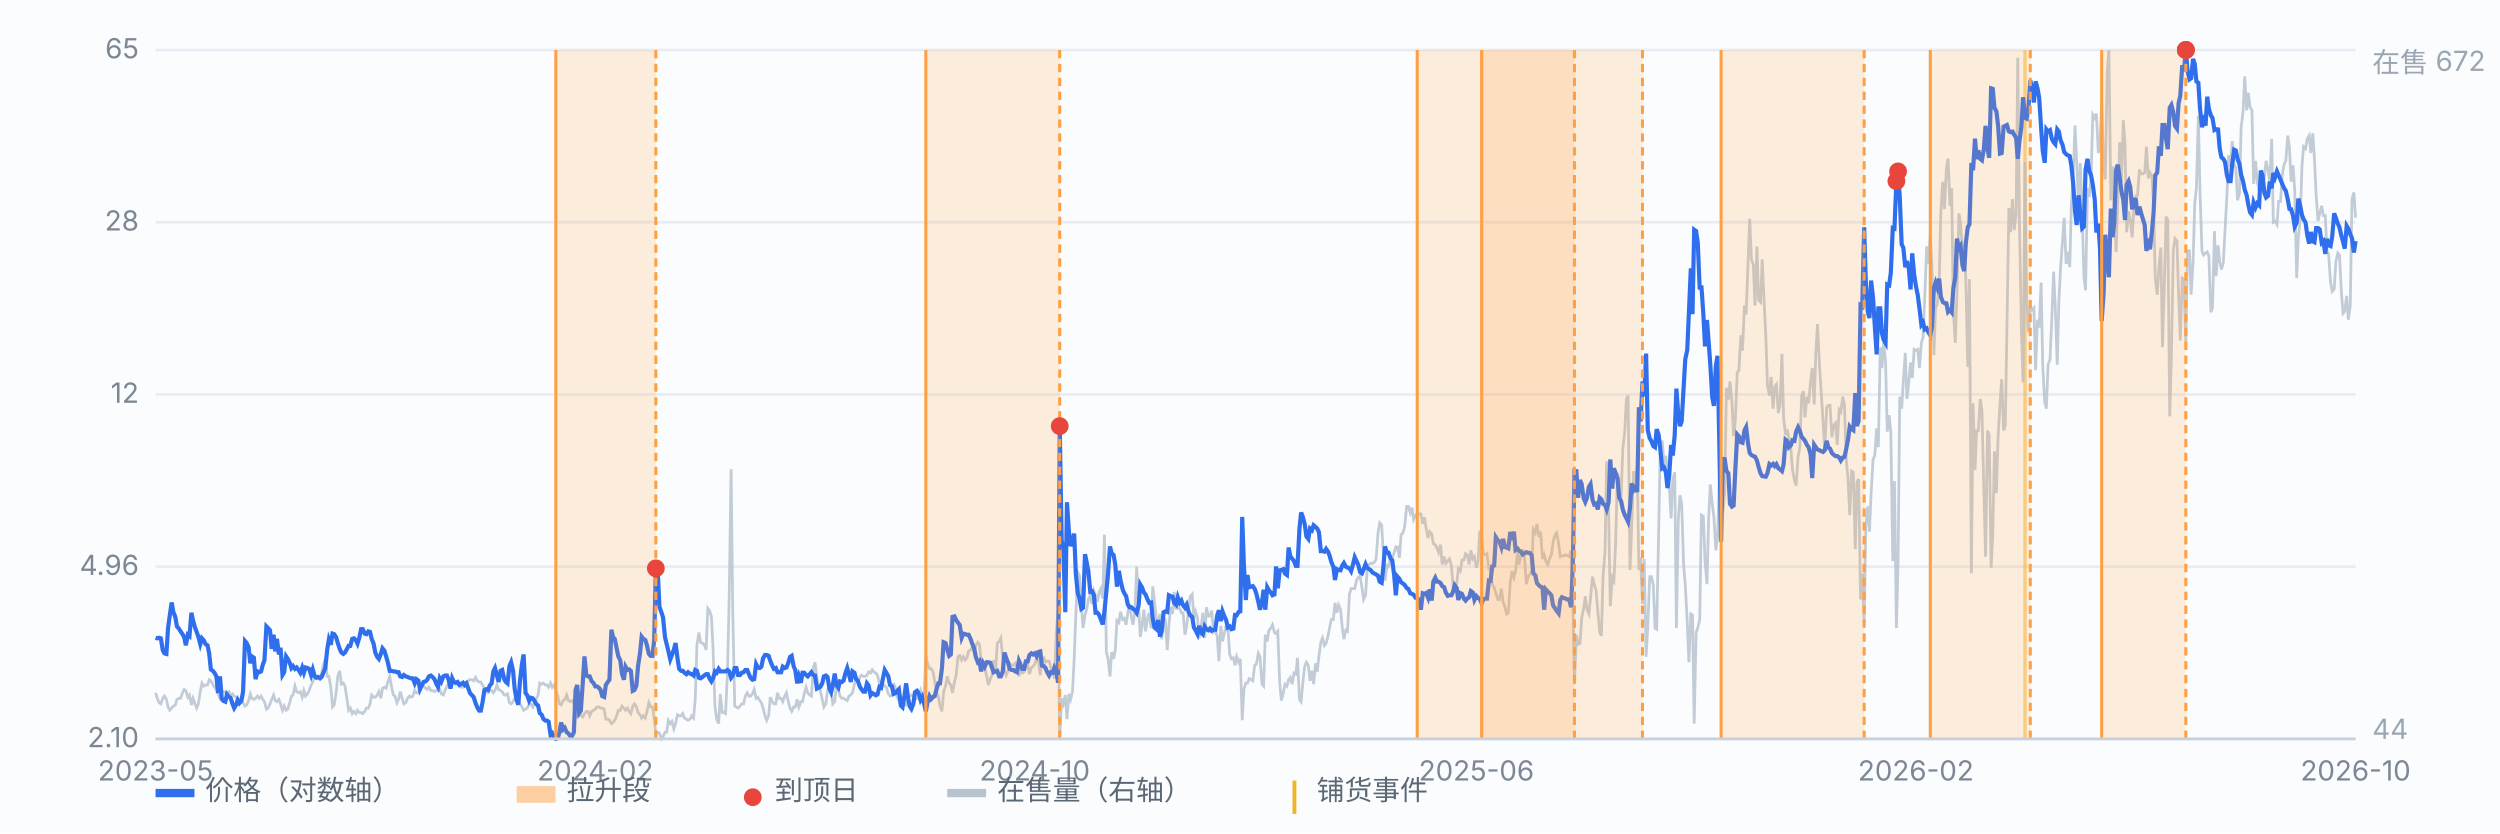
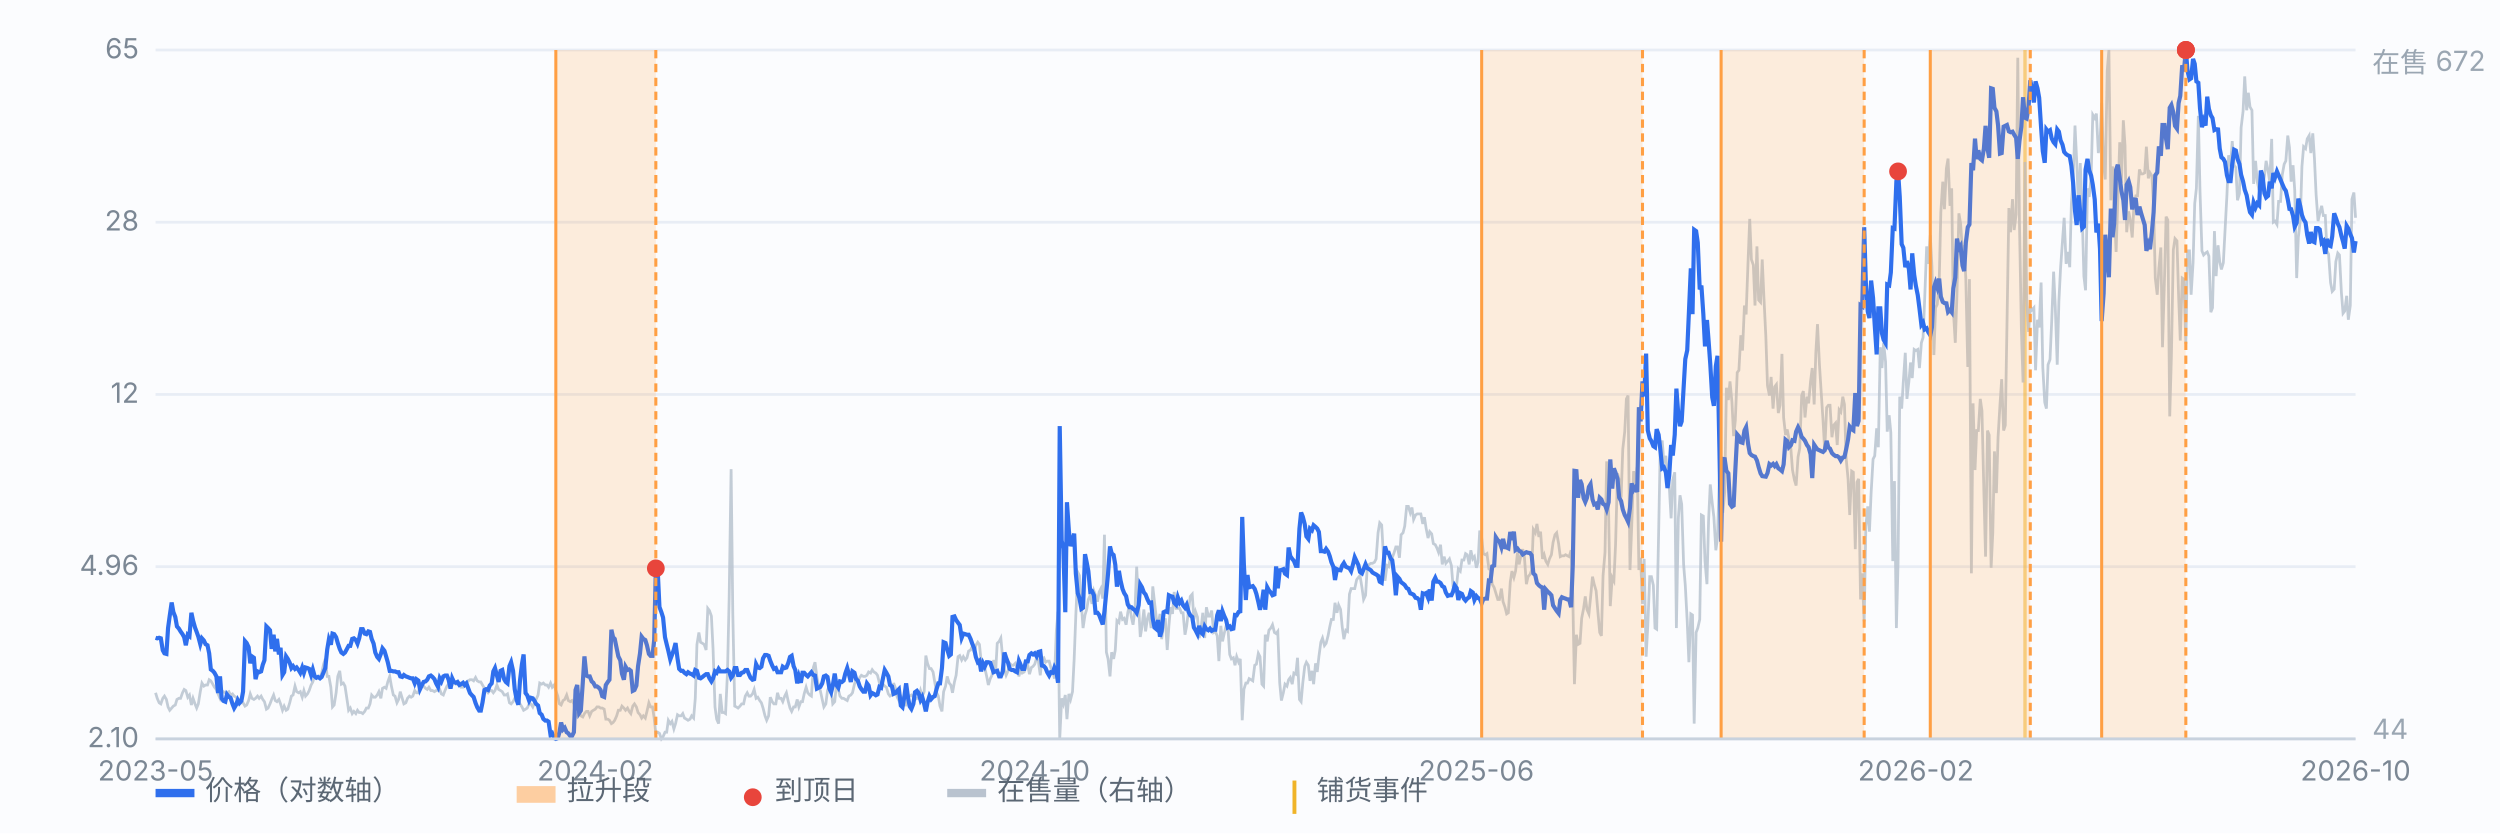
<svg xmlns="http://www.w3.org/2000/svg" viewBox="0 0 900 300" preserveAspectRatio="xMidYMid meet" style="width:100%;max-width:900px;height:auto;display:block" font-family="-apple-system,Segoe UI,Microsoft YaHei,sans-serif" font-size="10">
  <rect x="0" y="0" width="900" height="300" fill="#fbfcfe" />
  <line x1="56" y1="266.0" x2="848" y2="266.0" stroke="#e8edf5" stroke-width="1" />
  <text x="50" y="269.0" text-anchor="end" fill="#7b8794">2.10</text>
  <line x1="56" y1="204.0" x2="848" y2="204.0" stroke="#e8edf5" stroke-width="1" />
  <text x="50" y="207.0" text-anchor="end" fill="#7b8794">4.96</text>
  <line x1="56" y1="142.0" x2="848" y2="142.0" stroke="#e8edf5" stroke-width="1" />
  <text x="50" y="145.0" text-anchor="end" fill="#7b8794">12</text>
  <line x1="56" y1="80.0" x2="848" y2="80.0" stroke="#e8edf5" stroke-width="1" />
  <text x="50" y="83.0" text-anchor="end" fill="#7b8794">28</text>
  <line x1="56" y1="18.0" x2="848" y2="18.0" stroke="#e8edf5" stroke-width="1" />
  <text x="50" y="21.0" text-anchor="end" fill="#7b8794">65</text>
  <line x1="729.0" y1="18" x2="729.0" y2="266" stroke="#f0b429" stroke-width="1.2" opacity="0.55" />
  <path d="M56.0 249.4 L56.6 251.4 L57.3 253.0 L57.9 253.4 L58.6 251.4 L59.2 250.6 L59.9 251.8 L60.5 254.5 L61.1 255.7 L61.8 254.9 L62.4 254.2 L63.1 253.8 L63.7 251.8 L64.4 251.4 L65.0 251.4 L65.7 249.4 L66.3 248.2 L66.9 248.6 L67.6 251.0 L68.2 250.2 L68.9 253.8 L69.5 251.4 L70.2 253.4 L70.8 254.9 L71.4 253.4 L72.1 249.0 L72.7 245.9 L73.4 247.0 L74.0 246.6 L74.7 246.6 L75.3 244.7 L75.9 245.1 L76.6 246.3 L77.2 247.4 L77.9 248.2 L78.5 249.8 L79.2 251.4 L79.8 249.4 L80.4 249.0 L81.1 249.4 L81.7 249.4 L82.4 249.0 L83.0 250.2 L83.7 249.8 L84.3 250.6 L85.0 251.0 L85.6 252.2 L86.2 253.0 L86.9 253.0 L87.5 253.0 L88.2 254.2 L88.8 253.8 L89.5 252.2 L90.1 249.8 L90.7 251.4 L91.4 251.8 L92.0 251.4 L92.7 250.6 L93.3 251.4 L94.0 250.6 L94.6 251.8 L95.2 252.6 L95.9 255.3 L96.5 254.9 L97.2 253.4 L97.8 251.8 L98.5 250.2 L99.1 252.2 L99.7 252.6 L100.4 251.8 L101.0 253.4 L101.7 255.7 L102.3 254.2 L103.0 255.7 L103.6 255.3 L104.3 253.0 L104.9 250.6 L105.5 250.2 L106.2 247.0 L106.8 249.0 L107.5 249.4 L108.1 249.0 L108.8 251.0 L109.4 248.6 L110.0 250.6 L110.7 249.8 L111.3 248.6 L112.0 246.6 L112.6 245.5 L113.3 243.1 L113.9 243.9 L114.5 243.9 L115.2 243.9 L115.8 242.3 L116.5 239.1 L117.1 237.2 L117.8 243.5 L118.4 243.5 L119.1 247.4 L119.7 254.5 L120.3 253.8 L121.0 249.4 L121.6 243.5 L122.3 241.5 L122.9 246.3 L123.6 245.9 L124.2 247.0 L124.8 251.0 L125.5 255.7 L126.1 254.9 L126.8 256.9 L127.4 256.1 L128.1 256.9 L128.7 255.7 L129.3 256.5 L130.0 256.5 L130.6 256.9 L131.3 256.1 L131.9 254.9 L132.6 254.9 L133.2 253.4 L133.8 250.2 L134.5 251.0 L135.1 251.0 L135.8 250.2 L136.4 249.0 L137.1 251.4 L137.7 247.8 L138.4 247.4 L139.0 247.8 L139.6 245.5 L140.3 243.5 L140.9 247.0 L141.6 250.2 L142.2 250.6 L142.9 253.0 L143.5 251.8 L144.1 249.0 L144.8 251.4 L145.4 253.4 L146.1 253.0 L146.7 251.4 L147.4 250.6 L148.0 251.0 L148.6 250.6 L149.3 248.6 L149.9 249.4 L150.6 249.4 L151.2 247.0 L151.9 247.0 L152.5 247.0 L153.2 247.8 L153.8 248.2 L154.4 247.4 L155.1 248.6 L155.7 248.6 L156.4 249.0 L157.0 248.6 L157.7 248.6 L158.3 248.2 L158.9 249.8 L159.6 250.2 L160.2 248.6 L160.9 247.0 L161.5 246.3 L162.2 246.6 L162.8 246.6 L163.4 245.1 L164.1 246.3 L164.7 246.3 L165.4 245.9 L166.0 247.4 L166.7 247.4 L167.3 245.9 L167.9 245.9 L168.6 245.1 L169.2 244.7 L169.9 244.7 L170.5 245.1 L171.2 243.9 L171.8 245.1 L172.5 245.5 L173.1 245.5 L173.7 246.6 L174.4 247.8 L175.0 248.6 L175.7 249.4 L176.3 248.6 L177.0 248.6 L177.6 249.4 L178.2 248.6 L178.9 246.6 L179.5 248.2 L180.2 248.6 L180.8 249.0 L181.5 250.2 L182.1 250.2 L182.7 249.8 L183.4 253.0 L184.0 253.4 L184.7 252.6 L185.3 251.4 L186.0 251.8 L186.6 252.2 L187.2 253.4 L187.9 254.5 L188.5 255.7 L189.2 255.3 L189.8 254.9 L190.5 253.4 L191.1 253.4 L191.8 254.5 L192.4 253.0 L193.0 251.8 L193.7 250.2 L194.3 245.9 L195.0 246.3 L195.6 245.9 L196.3 246.6 L196.9 246.6 L197.5 247.4 L198.2 245.9 L198.8 247.4 L199.5 246.6 L200.1 248.6 L200.8 250.6 L201.4 253.4 L202.0 253.8 L202.7 252.2 L203.3 251.8 L204.0 250.2 L204.6 252.2 L205.3 252.6 L205.9 252.2 L206.6 253.4 L207.2 258.1 L207.8 256.9 L208.5 256.5 L209.1 257.7 L209.8 258.1 L210.4 256.9 L211.1 256.1 L211.7 256.1 L212.3 257.7 L213.0 256.1 L213.6 255.7 L214.3 255.3 L214.9 254.5 L215.6 254.5 L216.2 254.9 L216.8 254.9 L217.5 255.3 L218.1 258.9 L218.8 258.9 L219.4 259.3 L220.1 260.5 L220.7 260.1 L221.3 259.3 L222.0 257.7 L222.6 255.7 L223.3 255.7 L223.9 254.2 L224.6 254.9 L225.2 255.7 L225.9 254.9 L226.5 256.1 L227.1 256.9 L227.8 254.2 L228.4 253.4 L229.1 254.5 L229.7 256.5 L230.4 257.3 L231.0 258.5 L231.6 257.7 L232.3 258.5 L232.9 256.1 L233.6 253.0 L234.2 254.5 L234.9 254.5 L235.5 258.5 L236.1 264.0 L236.8 263.6 L237.4 264.0 L238.1 266.0 L238.7 265.2 L239.4 263.6 L240.0 263.6 L240.6 259.3 L241.3 260.5 L241.9 259.7 L242.6 262.4 L243.2 260.5 L243.9 257.3 L244.5 257.7 L245.2 257.7 L245.8 256.9 L246.4 258.5 L247.1 258.9 L247.7 259.3 L248.4 258.9 L249.0 257.7 L249.7 258.5 L250.3 251.4 L250.9 232.0 L251.6 227.7 L252.2 231.2 L252.9 231.6 L253.5 232.0 L254.2 234.0 L254.8 219.0 L255.4 219.8 L256.1 221.8 L256.7 233.6 L257.4 254.5 L258.0 258.9 L258.7 260.5 L259.3 249.8 L260.0 256.5 L260.6 256.5 L261.2 256.9 L261.9 241.9 L262.5 215.1 L263.2 168.9 L263.8 220.6 L264.5 254.2 L265.1 254.5 L265.7 254.9 L266.4 254.2 L267.0 253.4 L267.7 253.4 L268.3 250.6 L269.0 249.4 L269.6 250.6 L270.2 250.6 L270.9 249.8 L271.5 248.2 L272.2 251.4 L272.8 251.0 L273.5 252.2 L274.1 253.0 L274.7 254.9 L275.4 257.7 L276.0 259.3 L276.7 257.7 L277.3 251.0 L278.0 252.6 L278.6 253.4 L279.3 253.4 L279.9 249.4 L280.5 251.4 L281.2 251.4 L281.8 252.6 L282.5 250.6 L283.1 249.4 L283.8 252.6 L284.4 254.9 L285.0 256.1 L285.7 254.5 L286.3 254.5 L287.0 251.8 L287.6 254.5 L288.3 252.6 L288.9 252.6 L289.5 249.8 L290.2 247.4 L290.8 249.4 L291.5 250.2 L292.1 250.6 L292.8 240.3 L293.4 238.4 L294.1 243.9 L294.7 247.0 L295.3 248.6 L296.0 251.8 L296.6 254.5 L297.3 253.4 L297.9 248.6 L298.6 246.6 L299.2 248.6 L299.8 253.4 L300.5 252.6 L301.1 246.6 L301.8 248.2 L302.4 250.6 L303.1 251.4 L303.7 251.4 L304.3 251.8 L305.0 252.2 L305.6 250.6 L306.3 250.2 L306.9 249.4 L307.6 246.3 L308.2 244.7 L308.8 245.5 L309.5 243.9 L310.1 243.1 L310.8 243.5 L311.4 243.5 L312.1 243.1 L312.7 241.9 L313.4 242.3 L314.0 241.1 L314.6 241.9 L315.3 242.3 L315.9 243.1 L316.6 245.9 L317.2 245.5 L317.9 246.3 L318.5 247.0 L319.1 247.4 L319.8 249.8 L320.4 250.6 L321.1 250.2 L321.7 245.9 L322.4 247.8 L323.0 251.0 L323.6 252.2 L324.3 250.6 L324.9 251.4 L325.6 253.8 L326.2 253.8 L326.9 250.6 L327.5 250.6 L328.1 250.2 L328.8 251.0 L329.4 251.8 L330.1 251.4 L330.7 251.4 L331.4 248.6 L332.0 250.6 L332.7 249.0 L333.3 236.0 L333.9 238.8 L334.6 240.7 L335.2 240.7 L335.9 241.9 L336.5 245.5 L337.2 249.4 L337.8 250.6 L338.4 254.2 L339.1 256.1 L339.7 249.0 L340.4 247.0 L341.0 243.5 L341.7 245.9 L342.3 246.6 L342.9 249.4 L343.6 245.5 L344.2 243.1 L344.9 236.4 L345.5 236.0 L346.2 237.6 L346.8 236.4 L347.5 237.6 L348.1 236.8 L348.7 234.4 L349.4 234.0 L350.0 232.8 L350.7 234.8 L351.3 232.4 L352.0 231.2 L352.6 232.0 L353.2 238.0 L353.9 240.3 L354.5 240.3 L355.2 243.5 L355.8 246.6 L356.5 244.3 L357.1 243.1 L357.7 237.6 L358.4 242.3 L359.0 231.6 L359.7 230.9 L360.3 229.7 L361.0 237.2 L361.6 241.1 L362.2 243.1 L362.9 241.5 L363.5 238.8 L364.2 239.5 L364.8 239.5 L365.5 238.8 L366.1 240.3 L366.8 243.5 L367.4 241.1 L368.0 242.3 L368.7 241.9 L369.3 240.3 L370.0 239.5 L370.6 242.7 L371.3 240.3 L371.9 239.9 L372.5 239.1 L373.2 236.8 L373.8 238.0 L374.5 243.1 L375.1 237.2 L375.8 236.8 L376.4 238.4 L377.0 238.0 L377.7 238.0 L378.3 240.3 L379.0 241.9 L379.6 244.3 L380.3 226.9 L380.9 220.2 L381.5 266.0 L382.2 251.4 L382.8 253.4 L383.5 250.2 L384.1 258.9 L384.8 249.8 L385.4 251.8 L386.1 249.0 L386.7 237.2 L387.3 221.4 L388.0 206.0 L388.6 207.2 L389.3 217.8 L389.9 226.1 L390.6 221.4 L391.2 219.4 L391.8 215.8 L392.5 214.3 L393.1 217.4 L393.8 212.7 L394.4 214.3 L395.1 216.6 L395.7 213.1 L396.3 211.9 L397.0 215.5 L397.6 192.5 L398.3 234.8 L398.9 237.2 L399.6 243.5 L400.2 234.8 L400.9 237.2 L401.5 234.0 L402.1 223.4 L402.8 224.1 L403.4 220.2 L404.1 223.0 L404.7 222.6 L405.4 224.9 L406.0 220.6 L406.6 217.4 L407.3 222.2 L407.9 224.9 L408.6 219.4 L409.2 204.0 L409.9 217.8 L410.5 229.3 L411.1 225.7 L411.8 219.4 L412.4 227.3 L413.1 222.6 L413.7 220.6 L414.4 226.1 L415.0 211.1 L415.6 216.6 L416.3 222.6 L416.9 224.9 L417.6 221.0 L418.2 230.1 L418.9 224.5 L419.5 222.6 L420.2 234.0 L420.8 225.3 L421.4 218.6 L422.1 221.0 L422.7 213.1 L423.4 219.0 L424.0 219.0 L424.7 219.0 L425.3 220.6 L425.9 220.6 L426.6 228.5 L427.2 225.3 L427.9 219.4 L428.5 214.7 L429.2 213.9 L429.8 223.0 L430.4 220.2 L431.1 222.2 L431.7 229.7 L432.4 226.1 L433.0 220.6 L433.7 229.7 L434.3 218.6 L435.0 221.8 L435.6 221.8 L436.2 219.8 L436.9 227.7 L437.5 227.3 L438.2 228.9 L438.8 238.0 L439.5 225.3 L440.1 230.9 L440.7 228.1 L441.4 225.3 L442.0 225.3 L442.7 235.6 L443.3 237.2 L444.0 236.8 L444.6 239.5 L445.2 236.4 L445.9 238.4 L446.5 237.2 L447.2 259.3 L447.8 248.2 L448.5 245.9 L449.1 245.9 L449.7 244.3 L450.4 244.7 L451.0 245.1 L451.7 239.5 L452.3 239.1 L453.0 235.2 L453.6 236.4 L454.3 246.3 L454.9 247.0 L455.5 228.5 L456.2 230.9 L456.8 226.9 L457.5 226.1 L458.1 224.9 L458.8 227.7 L459.4 228.1 L460.0 227.3 L460.7 245.9 L461.3 252.2 L462.0 249.4 L462.6 246.3 L463.3 247.0 L463.9 244.7 L464.5 243.9 L465.2 246.3 L465.8 242.3 L466.5 242.7 L467.1 236.8 L467.8 251.8 L468.4 252.6 L469.0 245.9 L469.7 239.9 L470.3 238.4 L471.0 239.5 L471.6 245.1 L472.3 241.5 L472.9 246.3 L473.6 238.8 L474.2 241.9 L474.8 236.4 L475.5 231.2 L476.1 229.7 L476.8 232.4 L477.4 231.6 L478.1 228.9 L478.7 225.7 L479.3 223.0 L480.0 223.0 L480.6 217.0 L481.3 220.6 L481.9 217.8 L482.6 219.4 L483.2 225.7 L483.8 230.1 L484.5 226.9 L485.1 227.3 L485.8 213.9 L486.4 211.9 L487.1 211.9 L487.7 211.9 L488.4 208.7 L489.0 207.9 L489.6 207.2 L490.3 211.5 L490.9 215.8 L491.6 214.3 L492.2 204.4 L492.9 203.2 L493.5 202.8 L494.1 202.8 L494.8 202.4 L495.4 201.2 L496.1 191.8 L496.7 188.2 L497.4 189.0 L498.0 199.3 L498.6 209.1 L499.3 203.6 L499.9 204.0 L500.6 200.4 L501.2 200.8 L501.9 198.9 L502.5 196.9 L503.1 196.9 L503.8 200.8 L504.4 192.5 L505.1 191.8 L505.7 189.4 L506.4 182.3 L507.0 182.3 L507.7 184.6 L508.3 182.7 L508.9 187.0 L509.6 185.4 L510.2 185.0 L510.9 185.0 L511.5 185.0 L512.2 188.6 L512.8 186.2 L513.4 190.2 L514.1 193.7 L514.7 191.4 L515.4 192.2 L516.0 195.7 L516.7 196.1 L517.3 197.3 L517.9 198.9 L518.6 196.1 L519.2 203.2 L519.9 200.4 L520.5 202.8 L521.2 202.0 L521.8 201.2 L522.5 203.6 L523.1 211.1 L523.7 211.5 L524.4 210.3 L525.0 204.8 L525.7 205.6 L526.3 201.6 L527.0 201.6 L527.6 199.3 L528.2 199.7 L528.9 203.2 L529.5 198.1 L530.2 201.2 L530.8 200.4 L531.5 204.4 L532.1 202.4 L532.7 191.0 L533.4 193.7 L534.0 199.3 L534.7 199.7 L535.3 199.3 L536.0 204.8 L536.6 205.2 L537.2 210.3 L537.9 211.5 L538.5 213.5 L539.2 215.8 L539.8 215.8 L540.5 211.9 L541.1 216.6 L541.8 218.6 L542.4 221.0 L543.0 220.6 L543.7 209.5 L544.3 205.6 L545.0 207.9 L545.6 205.6 L546.3 198.9 L546.9 203.2 L547.5 200.1 L548.2 197.7 L548.8 200.8 L549.5 210.3 L550.1 207.6 L550.8 206.8 L551.4 205.2 L552.0 190.6 L552.7 191.8 L553.3 188.6 L554.0 193.3 L554.6 191.4 L555.3 201.2 L555.9 199.7 L556.5 202.0 L557.2 203.2 L557.8 201.2 L558.5 199.7 L559.1 195.3 L559.8 192.5 L560.4 191.8 L561.1 195.7 L561.7 200.4 L562.3 200.1 L563.0 200.1 L563.6 199.7 L564.3 200.1 L564.9 200.4 L565.6 198.1 L566.2 214.7 L566.8 246.3 L567.5 228.5 L568.1 232.0 L568.8 231.6 L569.4 222.6 L570.1 219.0 L570.7 214.7 L571.3 219.4 L572.0 221.0 L572.6 215.1 L573.3 207.6 L573.9 210.3 L574.6 212.7 L575.2 219.8 L575.9 227.7 L576.5 228.9 L577.1 207.2 L577.8 198.9 L578.4 166.1 L579.1 184.3 L579.7 218.2 L580.4 207.9 L581.0 209.1 L581.6 196.1 L582.3 170.4 L582.9 172.8 L583.6 179.1 L584.2 161.7 L584.9 155.4 L585.5 143.6 L586.1 142.4 L586.8 205.2 L587.4 189.8 L588.1 169.6 L588.7 175.2 L589.4 168.1 L590.0 205.2 L590.6 200.8 L591.3 217.4 L591.9 201.2 L592.6 236.4 L593.2 225.3 L593.9 207.6 L594.5 207.6 L595.2 210.7 L595.8 226.1 L596.4 226.5 L597.1 192.2 L597.7 161.0 L598.4 158.6 L599.0 166.9 L599.7 164.1 L600.3 170.8 L600.9 174.4 L601.6 186.6 L602.2 172.8 L602.9 170.0 L603.5 226.1 L604.2 186.6 L604.8 178.3 L605.4 181.5 L606.1 203.2 L606.7 210.7 L607.4 223.7 L608.0 238.4 L608.7 221.0 L609.3 221.4 L609.9 260.5 L610.6 227.7 L611.2 226.1 L611.9 223.0 L612.5 185.4 L613.2 185.8 L613.8 202.0 L614.5 210.3 L615.1 187.0 L615.7 174.4 L616.4 181.1 L617.0 186.2 L617.7 198.1 L618.3 193.7 L619.0 170.8 L619.6 174.4 L620.2 184.6 L620.9 177.1 L621.5 139.6 L622.2 144.0 L622.8 137.3 L623.5 144.8 L624.1 157.0 L624.7 151.5 L625.4 134.1 L626.0 133.3 L626.7 120.7 L627.3 126.2 L628.0 110.0 L628.6 113.2 L629.3 94.2 L629.9 78.8 L630.5 93.4 L631.2 95.4 L631.8 110.0 L632.5 88.7 L633.1 108.0 L633.8 108.8 L634.4 93.4 L635.0 106.9 L635.7 121.1 L636.3 138.8 L637.0 142.4 L637.6 135.7 L638.3 147.1 L638.9 139.2 L639.5 138.4 L640.2 148.7 L640.8 145.9 L641.5 127.4 L642.1 150.3 L642.8 156.6 L643.4 154.6 L644.0 157.8 L644.7 161.4 L645.3 169.2 L646.0 172.8 L646.6 174.8 L647.3 164.5 L647.9 161.4 L648.6 142.4 L649.2 140.8 L649.8 150.3 L650.5 142.8 L651.1 145.2 L651.8 137.3 L652.4 132.5 L653.1 145.6 L653.7 127.0 L654.3 116.7 L655.0 131.3 L655.6 140.8 L656.3 151.5 L656.9 162.1 L657.6 146.7 L658.2 145.9 L658.8 145.9 L659.5 157.4 L660.1 153.1 L660.8 152.3 L661.4 160.2 L662.1 147.5 L662.7 148.3 L663.4 142.8 L664.0 145.6 L664.6 164.9 L665.3 172.4 L665.9 185.4 L666.6 169.6 L667.2 170.0 L667.9 197.7 L668.5 173.6 L669.1 172.4 L669.8 215.8 L670.4 206.4 L671.1 223.7 L671.7 189.4 L672.4 182.3 L673.0 191.4 L673.6 177.5 L674.3 165.3 L674.9 164.1 L675.6 154.2 L676.2 161.0 L676.9 125.0 L677.5 132.5 L678.1 123.4 L678.8 130.2 L679.4 155.4 L680.1 149.5 L680.7 155.8 L681.4 202.0 L682.0 173.2 L682.7 226.1 L683.3 202.8 L683.9 142.8 L684.6 147.1 L685.2 137.3 L685.9 127.0 L686.5 143.6 L687.2 137.3 L687.8 130.5 L688.4 136.1 L689.1 125.8 L689.7 126.2 L690.4 125.8 L691.0 132.5 L691.7 123.4 L692.3 121.5 L692.9 107.2 L693.6 88.7 L694.2 95.0 L694.9 84.7 L695.5 96.2 L696.2 127.8 L696.8 110.8 L697.4 109.6 L698.1 101.7 L698.7 76.4 L699.4 65.4 L700.0 75.3 L700.7 60.6 L701.3 57.1 L702.0 74.1 L702.6 67.8 L703.2 111.6 L703.9 123.4 L704.5 106.1 L705.2 76.8 L705.8 80.4 L706.5 90.3 L707.1 88.3 L707.7 100.5 L708.4 132.1 L709.0 100.5 L709.7 206.4 L710.3 145.2 L711.0 169.2 L711.6 155.0 L712.2 155.0 L712.9 143.6 L713.5 147.9 L714.2 177.1 L714.8 200.4 L715.5 155.0 L716.1 156.6 L716.8 204.4 L717.4 191.8 L718.0 162.5 L718.7 177.5 L719.3 157.4 L720.0 145.6 L720.6 136.5 L721.3 155.0 L721.9 153.1 L722.5 117.5 L723.2 74.9 L723.8 83.6 L724.5 71.7 L725.1 82.8 L725.8 77.2 L726.4 20.8 L727.0 80.0 L727.7 118.7 L728.3 137.7 L729.0 58.3 L729.6 107.6 L730.3 119.5 L730.9 110.4 L731.5 111.6 L732.2 110.8 L732.8 133.3 L733.5 115.1 L734.1 117.9 L734.8 101.7 L735.4 132.1 L736.1 144.8 L736.7 147.1 L737.3 131.3 L738.0 129.4 L738.6 115.9 L739.3 97.8 L739.9 110.4 L740.6 131.3 L741.2 108.4 L741.8 96.6 L742.5 86.7 L743.1 78.4 L743.8 95.0 L744.4 90.7 L745.1 96.2 L745.7 73.3 L746.3 65.0 L747.0 45.2 L747.6 57.9 L748.3 75.3 L748.9 58.7 L749.6 77.6 L750.2 99.4 L750.8 104.5 L751.5 67.8 L752.1 70.9 L752.8 63.8 L753.4 41.3 L754.1 42.5 L754.7 40.9 L755.4 55.1 L756.0 51.6 L756.6 37.0 L757.3 59.5 L757.9 64.6 L758.6 25.5 L759.2 18.0 L759.9 72.1 L760.5 59.9 L761.1 75.3 L761.8 90.7 L762.4 72.5 L763.1 51.2 L763.7 65.8 L764.4 43.3 L765.0 52.4 L765.6 83.6 L766.3 76.1 L766.9 79.2 L767.6 85.5 L768.2 74.1 L768.9 70.5 L769.5 70.5 L770.2 61.0 L770.8 62.6 L771.4 62.6 L772.1 62.2 L772.7 52.8 L773.4 64.2 L774.0 62.2 L774.7 63.4 L775.3 74.5 L775.9 100.1 L776.6 106.1 L777.2 96.6 L777.9 89.1 L778.5 125.0 L779.2 100.9 L779.8 78.0 L780.4 79.2 L781.1 149.9 L781.7 128.2 L782.4 89.9 L783.0 85.9 L783.7 86.7 L784.3 106.5 L784.9 122.6 L785.6 100.1 L786.2 100.5 L786.9 123.8 L787.5 90.3 L788.2 90.3 L788.8 106.1 L789.5 94.6 L790.1 73.3 L790.7 67.8 L791.4 41.7 L792.0 68.9 L792.7 90.3 L793.3 91.8 L794.0 91.1 L794.6 90.7 L795.2 92.2 L795.9 112.4 L796.5 110.8 L797.2 83.2 L797.8 99.4 L798.5 88.3 L799.1 94.2 L799.7 97.0 L800.4 94.6 L801.0 83.2 L801.7 70.1 L802.3 55.9 L803.0 59.9 L803.6 50.8 L804.3 59.5 L804.9 60.3 L805.5 72.1 L806.2 69.7 L806.8 46.0 L807.5 40.1 L808.1 27.5 L808.8 39.7 L809.4 33.4 L810.0 38.5 L810.7 39.7 L811.3 66.2 L812.0 57.9 L812.6 65.4 L813.3 68.5 L813.9 65.8 L814.5 67.4 L815.2 63.4 L815.8 57.9 L816.5 61.4 L817.1 65.4 L817.8 50.0 L818.4 80.0 L819.0 79.6 L819.7 80.8 L820.3 72.5 L821.0 72.5 L821.6 63.0 L822.3 59.1 L822.9 57.9 L823.6 48.8 L824.2 53.1 L824.8 65.4 L825.5 59.5 L826.1 68.5 L826.8 100.1 L827.4 85.5 L828.1 79.2 L828.7 59.9 L829.3 52.8 L830.0 53.5 L830.6 50.0 L831.3 48.8 L831.9 55.1 L832.6 48.0 L833.2 57.1 L833.8 70.1 L834.5 79.6 L835.1 76.8 L835.8 74.1 L836.4 77.6 L837.1 77.6 L837.7 90.3 L838.3 91.5 L839.0 101.7 L839.6 104.9 L840.3 104.1 L840.9 94.2 L841.6 91.1 L842.2 91.8 L842.9 105.3 L843.5 112.8 L844.1 112.0 L844.8 106.5 L845.4 115.1 L846.1 110.0 L846.7 71.7 L847.4 69.3 L848.0 78.4" fill="none" stroke="#b9c3cf" stroke-width="1" opacity="0.85" />
  <text x="854" y="26" fill="#9aa6b2">在售 672</text>
  <text x="854" y="266" fill="#9aa6b2">44</text>
  <path d="M56.0 229.6 L56.6 229.8 L57.3 229.6 L57.9 229.8 L58.6 234.1 L59.2 235.2 L59.9 235.4 L60.5 226.1 L61.1 221.7 L61.8 216.9 L62.4 220.3 L63.1 222.1 L63.7 225.5 L64.4 226.3 L65.0 227.3 L65.7 228.3 L66.3 229.4 L66.9 232.3 L67.6 228.5 L68.2 229.0 L68.9 220.6 L69.5 223.4 L70.2 225.9 L70.8 227.5 L71.4 229.2 L72.1 231.9 L72.7 229.8 L73.4 230.6 L74.0 231.9 L74.7 232.3 L75.3 235.2 L75.9 241.0 L76.6 241.5 L77.2 242.2 L77.9 243.5 L78.5 249.5 L79.2 243.5 L79.8 251.4 L80.4 252.3 L81.1 252.6 L81.7 250.0 L82.4 250.9 L83.0 251.2 L83.7 253.4 L84.3 254.9 L85.0 253.7 L85.6 252.0 L86.2 253.1 L86.9 252.3 L87.5 249.0 L88.2 230.8 L88.8 231.5 L89.5 233.0 L90.1 238.8 L90.7 236.3 L91.4 236.8 L92.0 244.5 L92.7 241.7 L93.3 242.0 L94.0 241.7 L94.6 239.3 L95.2 237.7 L95.9 225.5 L96.5 226.1 L97.2 226.9 L97.8 233.6 L98.5 228.5 L99.1 234.5 L99.7 230.0 L100.4 235.6 L101.0 233.2 L101.7 243.0 L102.3 242.0 L103.0 236.3 L103.6 237.2 L104.3 238.6 L104.9 240.5 L105.5 239.8 L106.2 240.8 L106.8 240.3 L107.5 241.2 L108.1 242.2 L108.8 240.3 L109.4 242.2 L110.0 240.3 L110.7 240.5 L111.3 240.8 L112.0 243.0 L112.6 241.0 L113.3 243.5 L113.9 244.0 L114.5 243.7 L115.2 244.2 L115.8 243.7 L116.5 242.0 L117.1 240.5 L117.8 233.8 L118.4 230.2 L119.1 232.1 L119.7 228.1 L120.3 228.3 L121.0 229.4 L121.6 231.5 L122.3 233.6 L122.9 234.9 L123.6 235.4 L124.2 234.9 L124.8 233.8 L125.5 232.5 L126.1 232.5 L126.8 230.0 L127.4 229.8 L128.1 230.4 L128.7 231.7 L129.3 229.8 L130.0 226.5 L130.6 226.5 L131.3 228.1 L131.9 228.3 L132.6 227.3 L133.2 227.5 L133.8 230.0 L134.5 231.7 L135.1 234.9 L135.8 236.5 L136.4 237.2 L137.1 235.4 L137.7 233.4 L138.4 234.3 L139.0 236.3 L139.6 238.4 L140.3 241.5 L140.9 241.5 L141.6 241.7 L142.2 241.7 L142.9 242.0 L143.5 242.0 L144.1 243.5 L144.8 243.7 L145.4 243.0 L146.1 243.5 L146.7 243.7 L147.4 244.0 L148.0 244.2 L148.6 244.2 L149.3 246.0 L149.9 244.5 L150.6 245.0 L151.2 248.1 L151.9 246.6 L152.5 245.5 L153.2 245.3 L153.8 244.7 L154.4 243.5 L155.1 243.2 L155.7 243.7 L156.4 244.5 L157.0 246.0 L157.7 247.3 L158.3 244.2 L158.9 245.3 L159.6 243.5 L160.2 243.2 L160.9 243.2 L161.5 244.7 L162.2 247.9 L162.8 244.2 L163.4 245.5 L164.1 245.8 L164.7 245.5 L165.4 246.6 L166.0 246.3 L166.7 245.8 L167.3 246.6 L167.9 246.0 L168.6 247.9 L169.2 249.5 L169.9 250.3 L170.5 250.9 L171.2 253.1 L171.8 254.6 L172.5 255.8 L173.1 255.8 L173.7 252.9 L174.4 248.4 L175.0 248.1 L175.7 248.4 L176.3 246.8 L177.0 246.0 L177.6 241.7 L178.2 240.5 L178.9 243.2 L179.5 245.5 L180.2 241.5 L180.8 241.2 L181.5 244.5 L182.1 245.5 L182.7 246.0 L183.4 239.8 L184.0 238.4 L184.7 241.5 L185.3 248.1 L186.0 252.0 L186.6 253.7 L187.2 245.0 L187.9 239.1 L188.5 235.6 L189.2 249.5 L189.8 250.3 L190.5 252.3 L191.1 251.2 L191.8 251.4 L192.4 252.3 L193.0 253.4 L193.7 254.0 L194.3 256.7 L195.0 257.3 L195.6 258.8 L196.3 259.4 L196.9 259.4 L197.5 259.8 L198.2 264.6 L198.8 264.0 L199.5 265.7 L200.1 266.0 L200.8 265.7 L201.4 263.6 L202.0 260.1 L202.7 262.6 L203.3 262.0 L204.0 263.6 L204.6 264.0 L205.3 265.0 L205.9 265.0 L206.6 263.6 L207.2 248.4 L207.8 246.6 L208.5 256.7 L209.1 255.8 L209.8 245.8 L210.4 236.3 L211.1 243.2 L211.7 243.5 L212.3 243.5 L213.0 245.3 L213.6 245.8 L214.3 247.1 L214.9 247.1 L215.6 247.6 L216.2 248.4 L216.8 250.6 L217.5 250.9 L218.1 246.6 L218.8 245.5 L219.4 244.7 L220.1 226.7 L220.7 229.4 L221.3 230.0 L222.0 233.4 L222.6 236.3 L223.3 237.7 L223.9 242.5 L224.6 244.7 L225.2 240.0 L225.9 241.2 L226.5 241.0 L227.1 241.5 L227.8 248.7 L228.4 248.4 L229.1 246.8 L229.7 239.8 L230.4 235.2 L231.0 229.2 L231.6 230.0 L232.3 230.4 L232.9 232.3 L233.6 235.4 L234.2 236.1 L234.9 236.1 L235.5 230.4 L236.1 204.6 L236.8 205.9 L237.4 218.5 L238.1 220.4 L238.7 222.3 L239.4 229.4 L240.0 231.9 L240.6 234.3 L241.3 237.4 L241.9 235.8 L242.6 233.8 L243.2 231.5 L243.9 237.0 L244.5 240.8 L245.2 241.5 L245.8 241.5 L246.4 242.2 L247.1 242.7 L247.7 242.0 L248.4 242.5 L249.0 242.7 L249.7 243.2 L250.3 241.2 L250.9 241.5 L251.6 244.0 L252.2 244.2 L252.9 243.7 L253.5 243.2 L254.2 242.7 L254.8 242.7 L255.4 244.2 L256.1 245.3 L256.7 244.2 L257.4 241.7 L258.0 242.2 L258.7 240.8 L259.3 241.7 L260.0 241.7 L260.6 241.7 L261.2 241.7 L261.9 241.2 L262.5 241.7 L263.2 244.0 L263.8 243.2 L264.5 240.5 L265.1 240.5 L265.7 243.0 L266.4 243.0 L267.0 242.2 L267.7 242.0 L268.3 241.2 L269.0 241.2 L269.6 242.7 L270.2 244.0 L270.9 244.7 L271.5 244.5 L272.2 239.1 L272.8 240.3 L273.5 240.5 L274.1 240.0 L274.7 237.0 L275.4 235.8 L276.0 235.8 L276.7 236.1 L277.3 237.9 L278.0 239.6 L278.6 240.8 L279.3 240.5 L279.9 242.0 L280.5 242.0 L281.2 242.0 L281.8 240.0 L282.5 240.5 L283.1 240.3 L283.8 238.6 L284.4 236.5 L285.0 236.1 L285.7 239.8 L286.3 241.2 L287.0 246.0 L287.6 243.5 L288.3 245.8 L288.9 242.2 L289.5 242.2 L290.2 243.0 L290.8 243.5 L291.5 242.7 L292.1 242.0 L292.8 243.0 L293.4 243.2 L294.1 247.9 L294.7 247.6 L295.3 247.3 L296.0 246.0 L296.6 243.5 L297.3 243.2 L297.9 243.7 L298.6 247.9 L299.2 249.2 L299.8 246.8 L300.5 242.5 L301.1 246.6 L301.8 247.6 L302.4 245.3 L303.1 245.5 L303.7 245.0 L304.3 242.5 L305.0 240.5 L305.6 242.7 L306.3 245.5 L306.9 241.7 L307.6 242.2 L308.2 244.5 L308.8 245.0 L309.5 247.1 L310.1 248.1 L310.8 249.0 L311.4 249.0 L312.1 246.0 L312.7 246.8 L313.4 250.3 L314.0 249.5 L314.6 249.8 L315.3 250.3 L315.9 250.0 L316.6 247.3 L317.2 247.6 L317.9 244.0 L318.5 241.2 L319.1 242.2 L319.8 243.5 L320.4 246.6 L321.1 247.1 L321.7 249.8 L322.4 249.5 L323.0 248.7 L323.6 248.1 L324.3 254.0 L324.9 254.6 L325.6 250.6 L326.2 246.0 L326.9 251.2 L327.5 254.3 L328.1 255.2 L328.8 253.4 L329.4 249.2 L330.1 248.7 L330.7 249.5 L331.4 252.0 L332.0 250.9 L332.7 253.4 L333.3 256.1 L333.9 252.9 L334.6 250.6 L335.2 251.7 L335.9 250.9 L336.5 250.6 L337.2 247.9 L337.8 246.0 L338.4 246.0 L339.1 240.5 L339.7 231.2 L340.4 231.5 L341.0 233.8 L341.7 236.1 L342.3 235.6 L342.9 222.1 L343.6 221.9 L344.2 223.2 L344.9 224.2 L345.5 225.0 L346.2 229.6 L346.8 228.1 L347.5 228.3 L348.1 228.5 L348.7 228.5 L349.4 230.0 L350.0 231.7 L350.7 233.4 L351.3 236.5 L352.0 238.4 L352.6 237.9 L353.2 241.7 L353.9 238.8 L354.5 240.0 L355.2 238.4 L355.8 238.4 L356.5 238.6 L357.1 240.3 L357.7 242.0 L358.4 241.7 L359.0 241.5 L359.7 243.5 L360.3 243.5 L361.0 241.7 L361.6 234.9 L362.2 236.8 L362.9 238.6 L363.5 240.8 L364.2 241.2 L364.8 241.2 L365.5 241.7 L366.1 242.0 L366.8 237.9 L367.4 239.3 L368.0 240.8 L368.7 240.8 L369.3 238.1 L370.0 238.1 L370.6 235.8 L371.3 235.2 L371.9 235.6 L372.5 235.2 L373.2 236.3 L373.8 234.7 L374.5 234.5 L375.1 239.6 L375.8 239.8 L376.4 240.5 L377.0 242.0 L377.7 243.2 L378.3 242.0 L379.0 242.2 L379.6 240.3 L380.3 241.7 L380.9 245.8 L381.5 153.4 L382.2 194.6 L382.8 197.5 L383.5 220.4 L384.1 180.8 L384.8 191.1 L385.4 196.6 L386.1 194.5 L386.7 192.1 L387.3 206.5 L388.0 213.6 L388.6 215.3 L389.3 219.2 L389.9 218.8 L390.6 199.5 L391.2 202.4 L391.8 205.6 L392.5 213.0 L393.1 212.8 L393.8 214.3 L394.4 220.6 L395.1 220.6 L395.7 221.4 L396.3 223.0 L397.0 224.8 L397.6 220.1 L398.3 212.8 L398.9 206.5 L399.6 196.7 L400.2 199.2 L400.9 199.8 L401.5 203.3 L402.1 211.2 L402.8 205.5 L403.4 209.0 L404.1 212.0 L404.7 213.5 L405.4 214.6 L406.0 217.6 L406.6 218.6 L407.3 218.6 L407.9 219.2 L408.6 219.7 L409.2 220.6 L409.9 217.9 L410.5 210.4 L411.1 211.4 L411.8 213.3 L412.4 214.0 L413.1 215.8 L413.7 217.0 L414.4 216.9 L415.0 222.7 L415.6 225.9 L416.3 226.5 L416.9 223.2 L417.6 229.2 L418.2 227.1 L418.9 220.4 L419.5 220.1 L420.2 220.3 L420.8 214.3 L421.4 214.6 L422.1 214.8 L422.7 217.0 L423.4 217.7 L424.0 215.0 L424.7 217.0 L425.3 216.2 L425.9 217.9 L426.6 218.8 L427.2 217.7 L427.9 220.3 L428.5 221.5 L429.2 222.1 L429.8 225.9 L430.4 226.9 L431.1 228.3 L431.7 225.3 L432.4 227.7 L433.0 228.3 L433.7 225.5 L434.3 226.5 L435.0 226.9 L435.6 226.3 L436.2 227.1 L436.9 226.7 L437.5 226.7 L438.2 221.5 L438.8 219.7 L439.5 223.6 L440.1 220.1 L440.7 221.7 L441.4 223.2 L442.0 225.9 L442.7 225.5 L443.3 226.5 L444.0 226.3 L444.6 221.4 L445.2 221.5 L445.9 220.3 L446.5 220.1 L447.2 186.1 L447.8 203.4 L448.5 216.0 L449.1 207.0 L449.7 211.4 L450.4 211.2 L451.0 211.0 L451.7 212.0 L452.3 213.8 L453.0 216.7 L453.6 219.5 L454.3 216.7 L454.9 212.3 L455.5 219.5 L456.2 211.4 L456.8 212.5 L457.5 213.3 L458.1 214.3 L458.8 214.0 L459.4 203.9 L460.0 211.8 L460.7 205.3 L461.3 205.2 L462.0 204.9 L462.6 206.5 L463.3 207.0 L463.9 197.1 L464.5 200.2 L465.2 201.2 L465.8 201.9 L466.5 203.7 L467.1 203.7 L467.8 190.3 L468.4 184.5 L469.0 186.0 L469.7 188.7 L470.3 193.1 L471.0 194.0 L471.6 190.3 L472.3 190.9 L472.9 189.1 L473.6 189.7 L474.2 190.3 L474.8 191.5 L475.5 198.4 L476.1 198.4 L476.8 198.6 L477.4 197.6 L478.1 198.6 L478.7 200.2 L479.3 202.4 L480.0 204.0 L480.6 208.8 L481.3 204.9 L481.9 205.2 L482.6 205.3 L483.2 203.6 L483.8 202.7 L484.5 204.0 L485.1 204.3 L485.8 204.6 L486.4 205.6 L487.1 203.1 L487.7 200.6 L488.4 202.1 L489.0 203.4 L489.6 205.9 L490.3 206.4 L490.9 204.9 L491.6 203.1 L492.2 204.5 L492.9 204.9 L493.5 205.3 L494.1 206.1 L494.8 206.5 L495.4 206.8 L496.1 207.3 L496.7 209.4 L497.4 209.8 L498.0 204.2 L498.6 196.7 L499.3 199.0 L499.9 199.0 L500.6 201.0 L501.2 201.7 L501.9 207.1 L502.5 214.3 L503.1 207.6 L503.8 208.4 L504.4 209.6 L505.1 210.1 L505.7 210.6 L506.4 211.7 L507.0 212.0 L507.7 213.6 L508.3 213.8 L508.9 214.1 L509.6 215.2 L510.2 215.3 L510.9 216.0 L511.5 219.5 L512.2 213.6 L512.8 213.8 L513.4 213.5 L514.1 215.2 L514.7 212.2 L515.4 216.2 L516.0 209.4 L516.7 208.0 L517.3 209.4 L517.9 209.4 L518.6 209.9 L519.2 211.0 L519.9 211.4 L520.5 213.3 L521.2 214.5 L521.8 214.3 L522.5 214.3 L523.1 213.0 L523.7 210.7 L524.4 211.7 L525.0 216.0 L525.7 213.5 L526.3 213.8 L527.0 215.5 L527.6 216.2 L528.2 215.5 L528.9 215.0 L529.5 212.8 L530.2 213.3 L530.8 216.0 L531.5 214.6 L532.1 215.3 L532.7 215.5 L533.4 217.2 L534.0 215.7 L534.7 215.5 L535.3 215.5 L536.0 209.0 L536.6 209.1 L537.2 203.9 L537.9 203.6 L538.5 193.4 L539.2 194.5 L539.8 194.9 L540.5 197.0 L541.1 194.0 L541.8 197.0 L542.4 197.1 L543.0 197.4 L543.7 191.5 L544.3 194.4 L545.0 191.4 L545.6 198.0 L546.3 197.5 L546.9 198.3 L547.5 198.6 L548.2 199.6 L548.8 199.2 L549.5 198.8 L550.1 199.0 L550.8 199.1 L551.4 199.9 L552.0 206.4 L552.7 207.1 L553.3 209.9 L554.0 210.7 L554.6 211.2 L555.3 211.5 L555.9 219.5 L556.5 212.2 L557.2 213.0 L557.8 213.5 L558.5 214.3 L559.1 217.9 L559.8 219.0 L560.4 219.9 L561.1 220.8 L561.7 216.0 L562.3 215.0 L563.0 215.3 L563.6 215.5 L564.3 215.8 L564.9 215.8 L565.6 218.6 L566.2 203.4 L566.8 169.5 L567.5 169.6 L568.1 179.2 L568.8 172.8 L569.4 174.3 L570.1 179.3 L570.7 180.7 L571.3 179.2 L572.0 175.3 L572.6 174.3 L573.3 179.8 L573.9 181.6 L574.6 181.3 L575.2 183.4 L575.9 179.2 L576.5 179.8 L577.1 181.4 L577.8 181.8 L578.4 183.4 L579.1 180.8 L579.7 165.4 L580.4 175.9 L581.0 168.6 L581.6 170.2 L582.3 172.4 L582.9 179.1 L583.6 180.4 L584.2 183.4 L584.9 185.4 L585.5 186.5 L586.1 187.8 L586.8 182.8 L587.4 174.0 L588.1 176.4 L588.7 175.5 L589.4 177.1 L590.0 146.6 L590.6 151.7 L591.3 137.3 L591.9 142.7 L592.6 127.3 L593.2 154.9 L593.9 157.8 L594.5 158.8 L595.2 160.6 L595.8 161.0 L596.4 154.5 L597.1 156.5 L597.7 161.7 L598.4 168.6 L599.0 168.2 L599.7 170.0 L600.3 175.7 L600.9 171.4 L601.6 160.2 L602.2 164.0 L602.9 156.5 L603.5 139.9 L604.2 149.4 L604.8 153.4 L605.4 151.7 L606.1 139.6 L606.7 129.3 L607.4 126.1 L608.0 112.6 L608.7 96.6 L609.3 113.1 L609.9 82.7 L610.6 83.2 L611.2 87.4 L611.9 104.2 L612.5 102.8 L613.2 113.1 L613.8 124.7 L614.5 115.2 L615.1 122.8 L615.7 131.1 L616.4 143.0 L617.0 146.1 L617.7 131.8 L618.3 128.1 L619.0 161.9 L619.6 195.0 L620.2 165.2 L620.9 165.3 L621.5 169.5 L622.2 170.4 L622.8 181.4 L623.5 182.4 L624.1 182.0 L624.7 169.5 L625.4 156.4 L626.0 157.1 L626.7 159.2 L627.3 159.4 L628.0 155.0 L628.6 153.8 L629.3 159.7 L629.9 163.1 L630.5 163.8 L631.2 164.2 L631.8 164.4 L632.5 165.8 L633.1 168.1 L633.8 170.4 L634.4 171.4 L635.0 171.5 L635.7 171.6 L636.3 170.3 L637.0 167.1 L637.6 167.6 L638.3 167.0 L638.9 167.8 L639.5 167.1 L640.2 168.6 L640.8 169.0 L641.5 169.6 L642.1 167.2 L642.8 158.3 L643.4 158.8 L644.0 161.0 L644.7 160.3 L645.3 158.5 L646.0 158.7 L646.6 155.4 L647.3 153.8 L647.9 155.0 L648.6 157.3 L649.2 157.9 L649.8 158.7 L650.5 160.2 L651.1 161.0 L651.8 163.5 L652.4 172.1 L653.1 160.1 L653.7 161.0 L654.3 161.8 L655.0 162.1 L655.6 162.4 L656.3 162.7 L656.9 162.1 L657.6 158.7 L658.2 161.1 L658.8 161.5 L659.5 163.1 L660.1 163.7 L660.8 164.2 L661.4 164.2 L662.1 164.7 L662.7 165.8 L663.4 164.7 L664.0 164.5 L664.6 161.8 L665.3 158.2 L665.9 153.6 L666.6 154.5 L667.2 154.9 L667.9 141.5 L668.5 153.4 L669.1 151.5 L669.8 109.9 L670.4 110.3 L671.1 81.8 L671.7 101.7 L672.4 112.2 L673.0 114.5 L673.6 101.0 L674.3 107.3 L674.9 117.0 L675.6 127.6 L676.2 111.0 L676.9 111.0 L677.5 120.0 L678.1 122.3 L678.8 123.5 L679.4 102.4 L680.1 102.7 L680.7 98.1 L681.4 82.1 L682.0 82.3 L682.7 65.2 L683.3 61.7 L683.9 70.7 L684.6 87.9 L685.2 89.2 L685.9 96.2 L686.5 94.0 L687.2 96.9 L687.8 104.2 L688.4 91.2 L689.1 98.9 L689.7 102.8 L690.4 106.3 L691.0 111.0 L691.7 116.9 L692.3 116.1 L692.9 118.6 L693.6 118.2 L694.2 119.6 L694.9 120.7 L695.5 117.8 L696.2 103.5 L696.8 101.7 L697.4 103.5 L698.1 100.3 L698.7 106.8 L699.4 108.7 L700.0 109.1 L700.7 109.2 L701.3 112.3 L702.0 111.6 L702.6 112.4 L703.2 103.8 L703.9 99.9 L704.5 85.9 L705.2 89.4 L705.8 88.5 L706.5 95.6 L707.1 97.6 L707.7 87.4 L708.4 81.8 L709.0 80.8 L709.7 58.7 L710.3 61.3 L711.0 49.9 L711.6 57.3 L712.2 54.1 L712.9 57.2 L713.5 57.7 L714.2 53.5 L714.8 45.3 L715.5 53.5 L716.1 56.8 L716.8 31.8 L717.4 32.0 L718.0 38.8 L718.7 40.1 L719.3 45.1 L720.0 55.3 L720.6 55.1 L721.3 45.6 L721.9 45.3 L722.5 45.0 L723.2 47.3 L723.8 47.6 L724.5 47.4 L725.1 48.5 L725.8 49.6 L726.4 57.2 L727.0 50.8 L727.7 45.6 L728.3 35.0 L729.0 42.4 L729.6 42.7 L730.3 38.2 L730.9 28.9 L731.5 32.0 L732.2 36.9 L732.8 29.3 L733.5 31.8 L734.1 35.2 L734.8 46.0 L735.4 54.4 L736.1 58.6 L736.7 46.6 L737.3 47.4 L738.0 46.9 L738.6 49.8 L739.3 51.2 L739.9 51.9 L740.6 46.6 L741.2 47.4 L741.8 50.5 L742.5 52.1 L743.1 54.7 L743.8 55.5 L744.4 55.9 L745.1 56.2 L745.7 59.7 L746.3 65.6 L747.0 75.9 L747.6 81.0 L748.3 70.3 L748.9 76.7 L749.6 82.2 L750.2 81.6 L750.8 61.1 L751.5 57.2 L752.1 61.3 L752.8 63.2 L753.4 66.5 L754.1 71.8 L754.7 83.7 L755.4 80.5 L756.0 89.6 L756.6 115.6 L757.3 105.7 L757.9 84.5 L758.6 92.5 L759.2 99.8 L759.9 75.1 L760.5 85.4 L761.1 80.5 L761.8 61.1 L762.4 59.3 L763.1 64.1 L763.7 68.7 L764.4 72.1 L765.0 79.2 L765.6 66.5 L766.3 65.2 L766.9 67.4 L767.6 75.4 L768.2 71.8 L768.9 71.9 L769.5 77.4 L770.2 74.4 L770.8 76.7 L771.4 78.7 L772.1 81.0 L772.7 90.3 L773.4 87.9 L774.0 89.7 L774.7 83.3 L775.3 76.4 L775.9 63.1 L776.6 62.1 L777.2 52.7 L777.9 56.1 L778.5 45.0 L779.2 45.0 L779.8 50.1 L780.4 53.7 L781.1 38.8 L781.7 37.8 L782.4 40.5 L783.0 45.3 L783.7 46.3 L784.3 37.1 L784.9 34.5 L785.6 23.5 L786.2 25.7 L786.9 18.0 L787.5 25.4 L788.2 28.6 L788.8 28.2 L789.5 21.2 L790.1 23.0 L790.7 29.3 L791.4 29.8 L792.0 39.0 L792.7 45.8 L793.3 43.4 L794.0 45.2 L794.6 34.8 L795.2 39.2 L795.9 41.5 L796.5 42.5 L797.2 46.8 L797.8 46.5 L798.5 46.6 L799.1 53.5 L799.7 56.6 L800.4 57.2 L801.0 58.3 L801.7 63.1 L802.3 65.2 L803.0 65.2 L803.6 59.1 L804.3 53.9 L804.9 54.2 L805.5 57.2 L806.2 59.0 L806.8 62.9 L807.5 65.3 L808.1 68.3 L808.8 70.3 L809.4 73.7 L810.0 76.4 L810.7 77.3 L811.3 72.9 L812.0 74.7 L812.6 73.2 L813.3 73.9 L813.9 61.4 L814.5 63.1 L815.2 69.6 L815.8 71.1 L816.5 70.5 L817.1 65.4 L817.8 67.8 L818.4 62.3 L819.0 63.9 L819.7 61.7 L820.3 63.1 L821.0 64.7 L821.6 66.2 L822.3 67.8 L822.9 68.7 L823.6 71.8 L824.2 75.2 L824.8 75.3 L825.5 77.7 L826.1 81.6 L826.8 80.2 L827.4 71.5 L828.1 74.2 L828.7 77.4 L829.3 79.0 L830.0 80.1 L830.6 84.6 L831.3 87.7 L831.9 83.5 L832.6 86.9 L833.2 87.2 L833.8 82.1 L834.5 82.1 L835.1 82.6 L835.8 87.4 L836.4 86.8 L837.1 91.4 L837.7 86.0 L838.3 88.3 L839.0 88.6 L839.6 85.1 L840.3 76.8 L840.9 78.4 L841.6 80.5 L842.2 81.8 L842.9 84.9 L843.5 87.0 L844.1 89.5 L844.8 81.3 L845.4 82.3 L846.1 84.3 L846.7 85.7 L847.4 90.9 L848.0 86.8" fill="none" stroke="#2f6fed" stroke-width="1.5" />
  <rect x="200.1" y="18" width="36.0" height="248" fill="#ff9f43" opacity="0.18" />
  <line x1="200.1" y1="18" x2="200.1" y2="266" stroke="#ff9f43" stroke-width="1.1" />
  <line x1="236.1" y1="18" x2="236.1" y2="266" stroke="#ff9f43" stroke-width="1.1" stroke-dasharray="3 2" />
  <circle cx="236.1" cy="204.6" r="3.2" fill="#e8453c" />
-   <rect x="333.3" y="18" width="48.3" height="248" fill="#ff9f43" opacity="0.18" />
-   <line x1="333.3" y1="18" x2="333.3" y2="266" stroke="#ff9f43" stroke-width="1.1" />
-   <line x1="381.5" y1="18" x2="381.5" y2="266" stroke="#ff9f43" stroke-width="1.1" stroke-dasharray="3 2" />
-   <circle cx="381.5" cy="153.4" r="3.2" fill="#e8453c" />
-   <rect x="510.2" y="18" width="56.6" height="248" fill="#ff9f43" opacity="0.18" />
-   <line x1="510.2" y1="18" x2="510.2" y2="266" stroke="#ff9f43" stroke-width="1.1" />
-   <line x1="566.8" y1="18" x2="566.8" y2="266" stroke="#ff9f43" stroke-width="1.1" stroke-dasharray="3 2" />
-   <circle cx="682.7" cy="65.2" r="3.2" fill="#e8453c" />
  <rect x="533.4" y="18" width="57.9" height="248" fill="#ff9f43" opacity="0.18" />
  <line x1="533.4" y1="18" x2="533.4" y2="266" stroke="#ff9f43" stroke-width="1.1" />
  <line x1="591.3" y1="18" x2="591.3" y2="266" stroke="#ff9f43" stroke-width="1.1" stroke-dasharray="3 2" />
  <circle cx="683.3" cy="61.7" r="3.2" fill="#e8453c" />
  <rect x="619.6" y="18" width="51.5" height="248" fill="#ff9f43" opacity="0.18" />
  <line x1="619.6" y1="18" x2="619.6" y2="266" stroke="#ff9f43" stroke-width="1.1" />
  <line x1="671.1" y1="18" x2="671.1" y2="266" stroke="#ff9f43" stroke-width="1.1" stroke-dasharray="3 2" />
  <circle cx="786.9" cy="18.0" r="3.2" fill="#e8453c" />
  <rect x="694.9" y="18" width="36.0" height="248" fill="#ff9f43" opacity="0.18" />
  <line x1="694.9" y1="18" x2="694.9" y2="266" stroke="#ff9f43" stroke-width="1.1" />
  <line x1="730.9" y1="18" x2="730.9" y2="266" stroke="#ff9f43" stroke-width="1.1" stroke-dasharray="3 2" />
  <circle cx="786.9" cy="18.0" r="3.2" fill="#e8453c" />
  <rect x="756.6" y="18" width="30.2" height="248" fill="#ff9f43" opacity="0.18" />
  <line x1="756.6" y1="18" x2="756.6" y2="266" stroke="#ff9f43" stroke-width="1.1" />
  <line x1="786.9" y1="18" x2="786.9" y2="266" stroke="#ff9f43" stroke-width="1.1" stroke-dasharray="3 2" />
  <circle cx="786.9" cy="18.0" r="3.2" fill="#e8453c" />
  <line x1="56" y1="266" x2="848" y2="266" stroke="#c8d2de" stroke-width="1" />
  <text x="56.0" y="281" text-anchor="middle" fill="#7b8794">2023-05</text>
  <text x="214.3" y="281" text-anchor="middle" fill="#7b8794">2024-02</text>
  <text x="372.5" y="281" text-anchor="middle" fill="#7b8794">2024-10</text>
  <text x="531.5" y="281" text-anchor="middle" fill="#7b8794">2025-06</text>
  <text x="689.7" y="281" text-anchor="middle" fill="#7b8794">2026-02</text>
  <text x="848.0" y="281" text-anchor="middle" fill="#7b8794">2026-10</text>
  <g transform="translate(56,292)">
    <rect x="0" y="-8" width="14" height="3" fill="#2f6fed" />
    <text x="18" y="-4" fill="#5b6774">价格（对数轴）</text>
    <rect x="130" y="-9" width="14" height="6" fill="#ff9f43" opacity="0.5" />
    <text x="148" y="-4" fill="#5b6774">拉升段</text>
    <circle cx="215" cy="-5" r="3.2" fill="#e8453c" />
    <text x="223" y="-4" fill="#5b6774">到顶日</text>
    <rect x="285" y="-8" width="14" height="3" fill="#b9c3cf" />
    <text x="303" y="-4" fill="#5b6774">在售量（右轴）</text>
    <line x1="410" y1="-11" x2="410" y2="1" stroke="#f0b429" stroke-width="1.4" />
    <text x="418" y="-4" fill="#5b6774">铺货事件</text>
  </g>
</svg>
